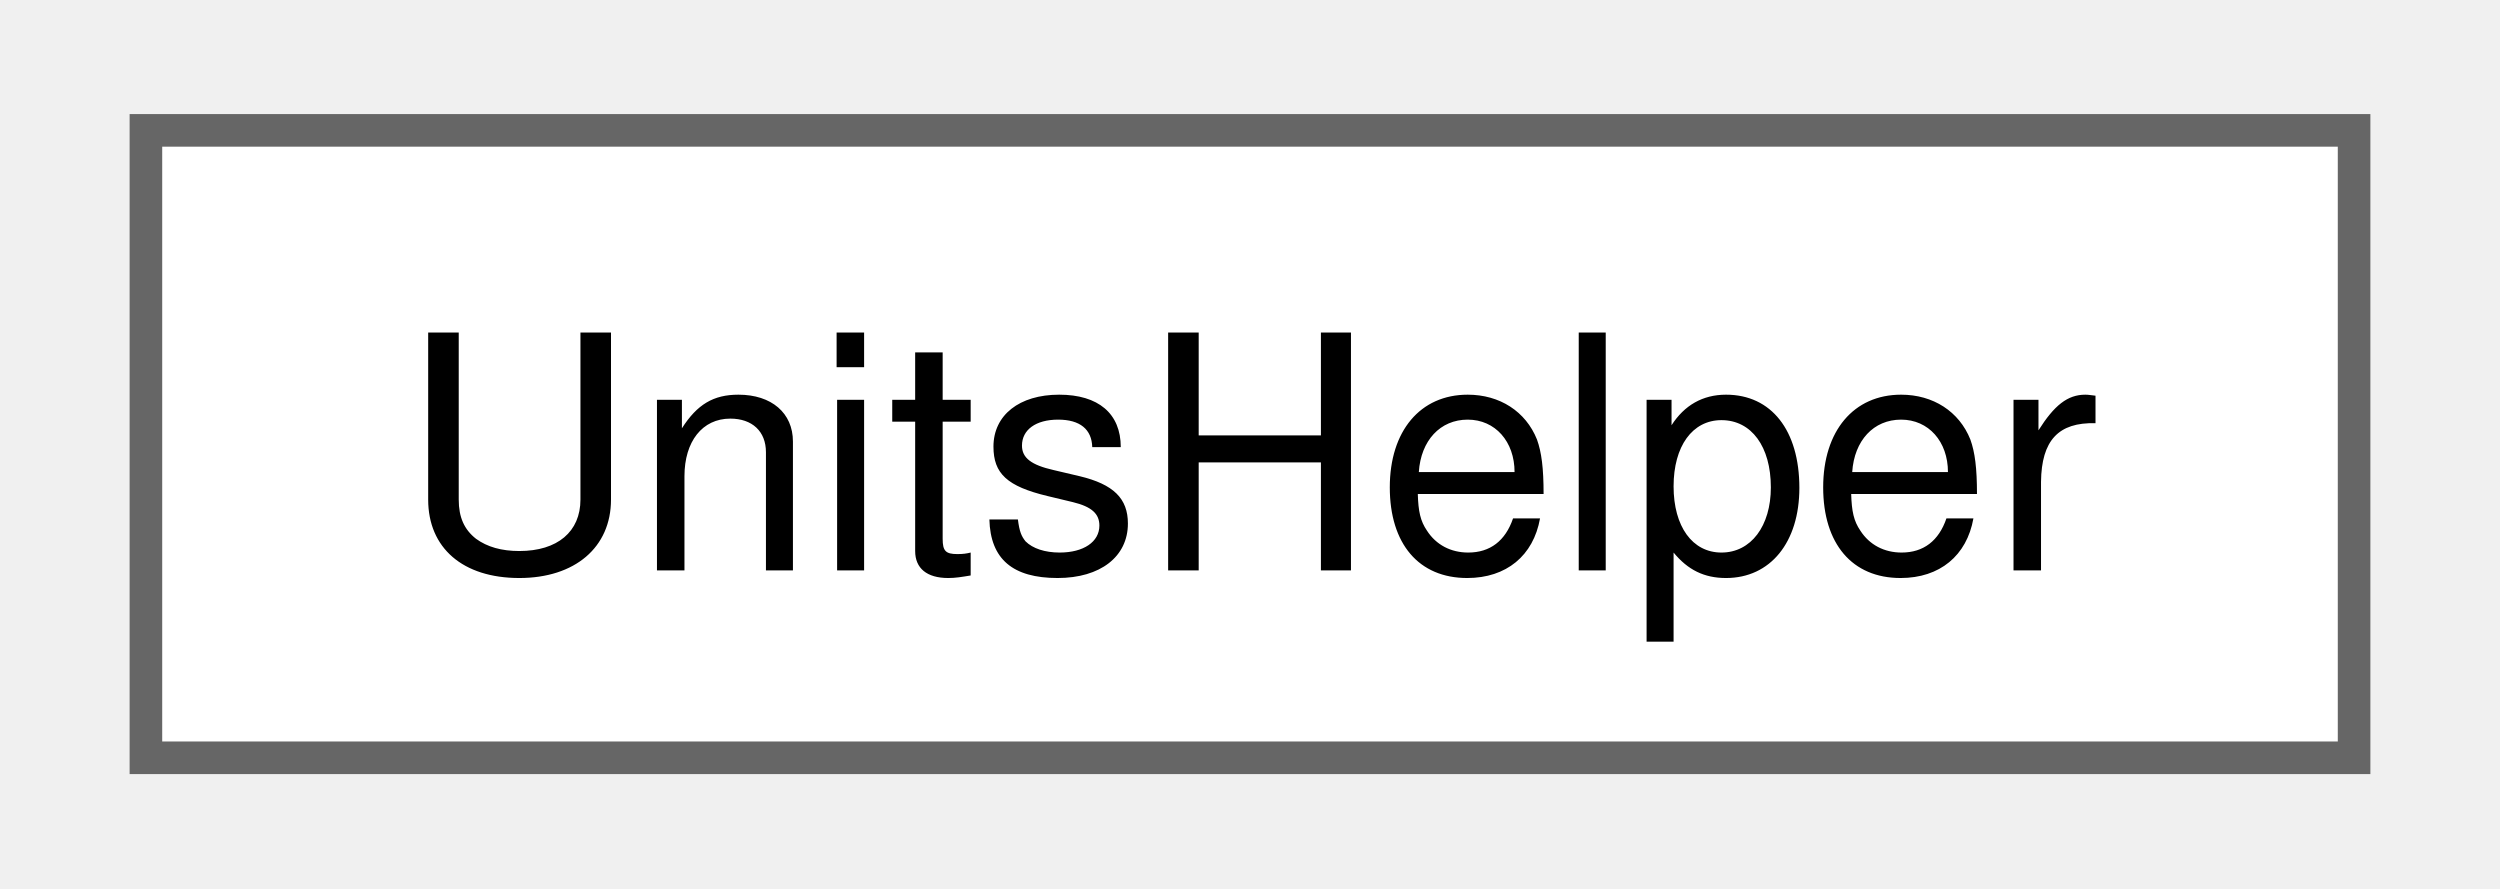
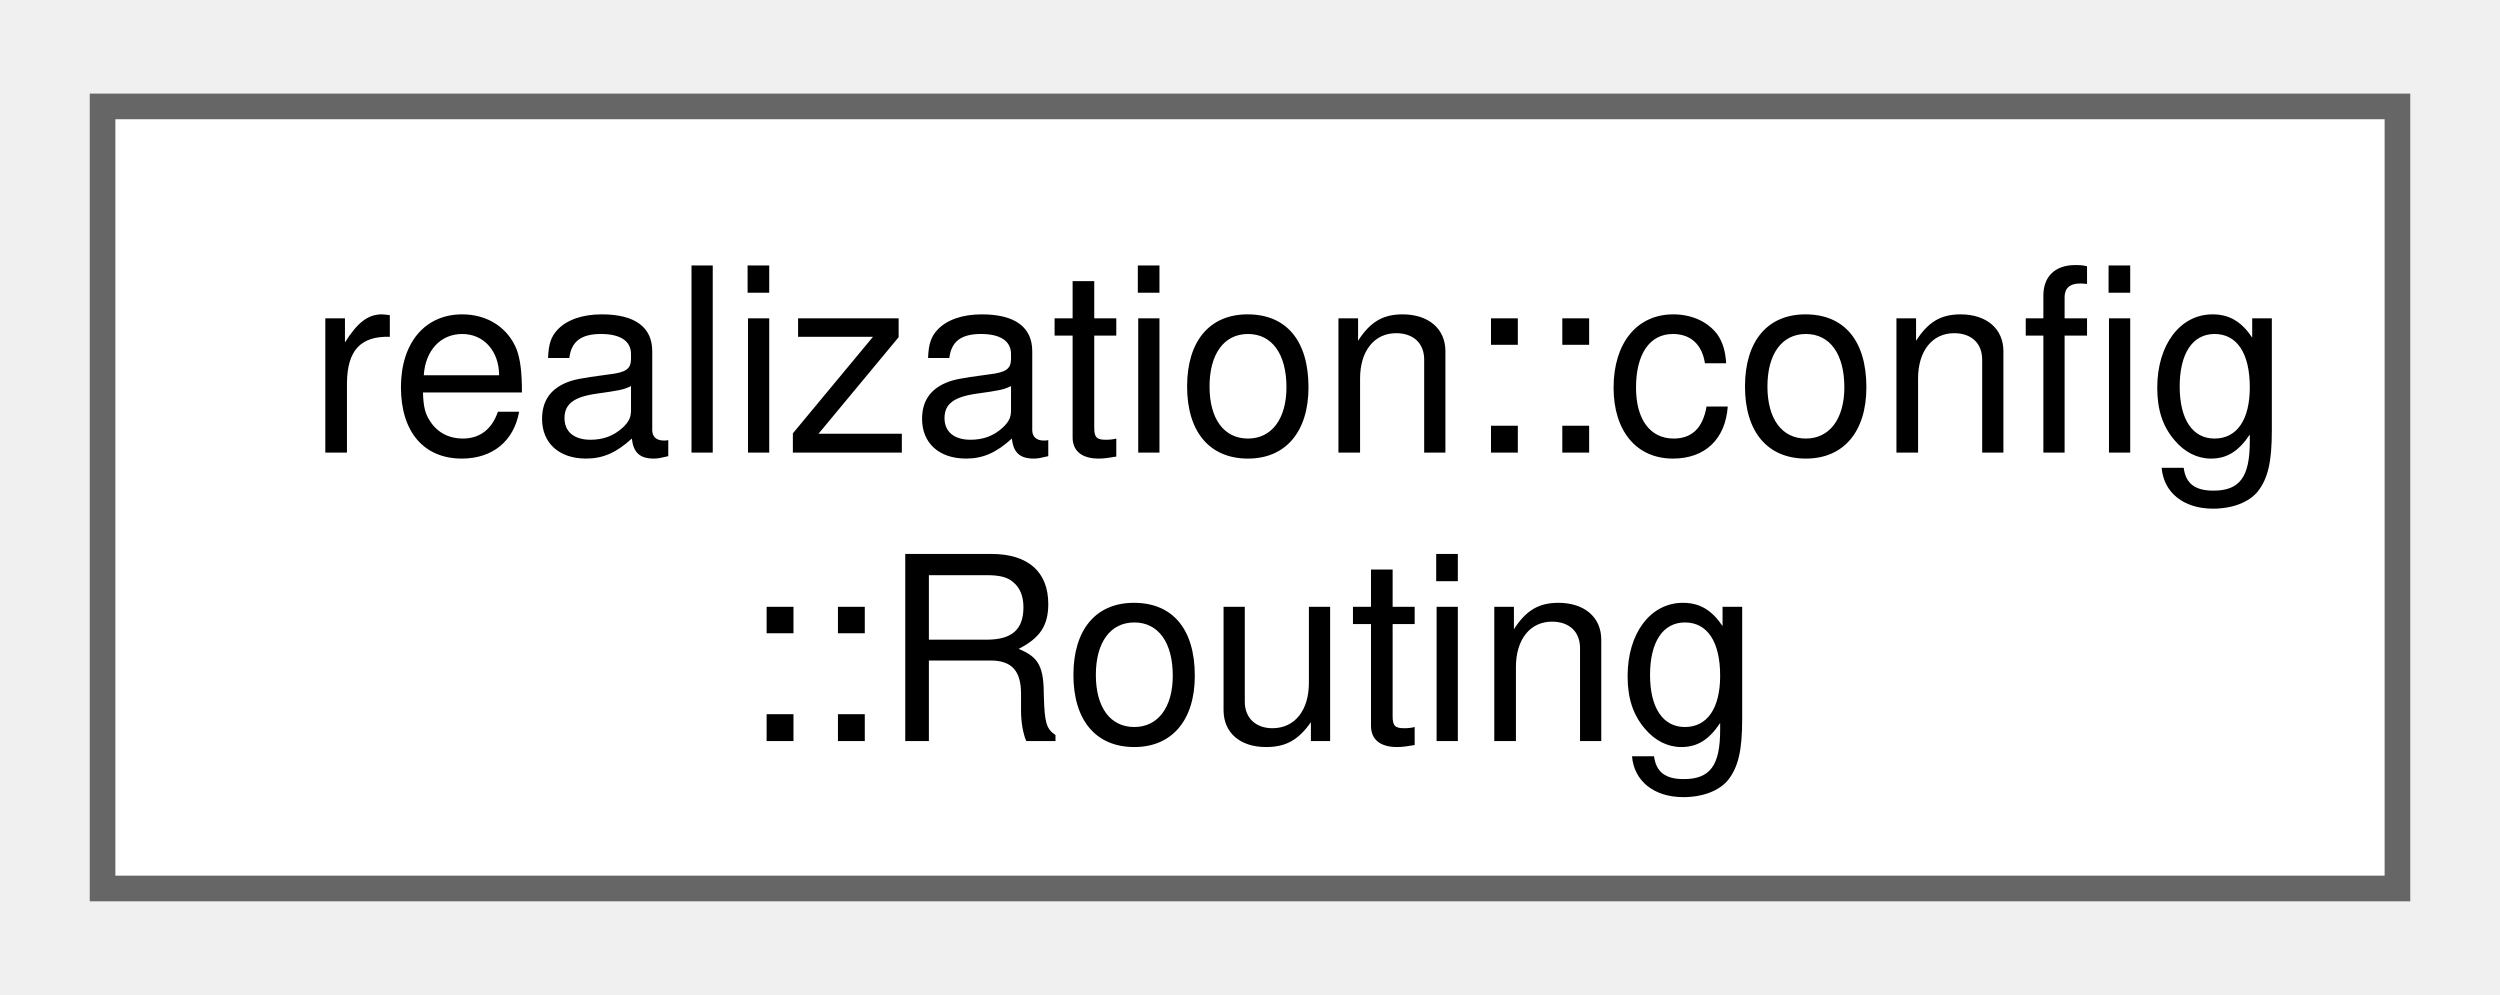
- <svg xmlns="http://www.w3.org/2000/svg" xmlns:xlink="http://www.w3.org/1999/xlink" width="76pt" height="27pt" viewBox="0.00 0.00 75.75 27.25">
-   <g id="graph0" class="graph" transform="scale(1 1) rotate(0) translate(4 23.25)">
+ <svg xmlns="http://www.w3.org/2000/svg" xmlns:xlink="http://www.w3.org/1999/xlink" width="98pt" height="39pt" viewBox="0.00 0.00 97.50 38.50">
+   <g id="graph0" class="graph" transform="scale(1 1) rotate(0) translate(4 34.5)">
    <g id="Node000000" class="node">
      <g id="a_Node000000">
-         <a xlink:href="class_units_helper.html" target="_top" xlink:title=" ">
-           <polygon fill="white" stroke="#666666" points="67.75,-19.25 0,-19.25 0,0 67.75,0 67.75,-19.25" />
-           <text text-anchor="middle" x="33.88" y="-5.75" font-family="Helvetica,sans-Serif" font-size="10.00">UnitsHelper</text>
+         <a xlink:href="structrealization_1_1config_1_1_routing.html" target="_top" xlink:title=" ">
+           <polygon fill="white" stroke="#666666" points="89.5,-30.5 0,-30.5 0,0 89.5,0 89.5,-30.5" />
+           <text text-anchor="start" x="8" y="-17" font-family="Helvetica,sans-Serif" font-size="10.00">realization::config</text>
+           <text text-anchor="middle" x="44.75" y="-5.75" font-family="Helvetica,sans-Serif" font-size="10.00">::Routing</text>
        </a>
      </g>
    </g>
  </g>
</svg>
